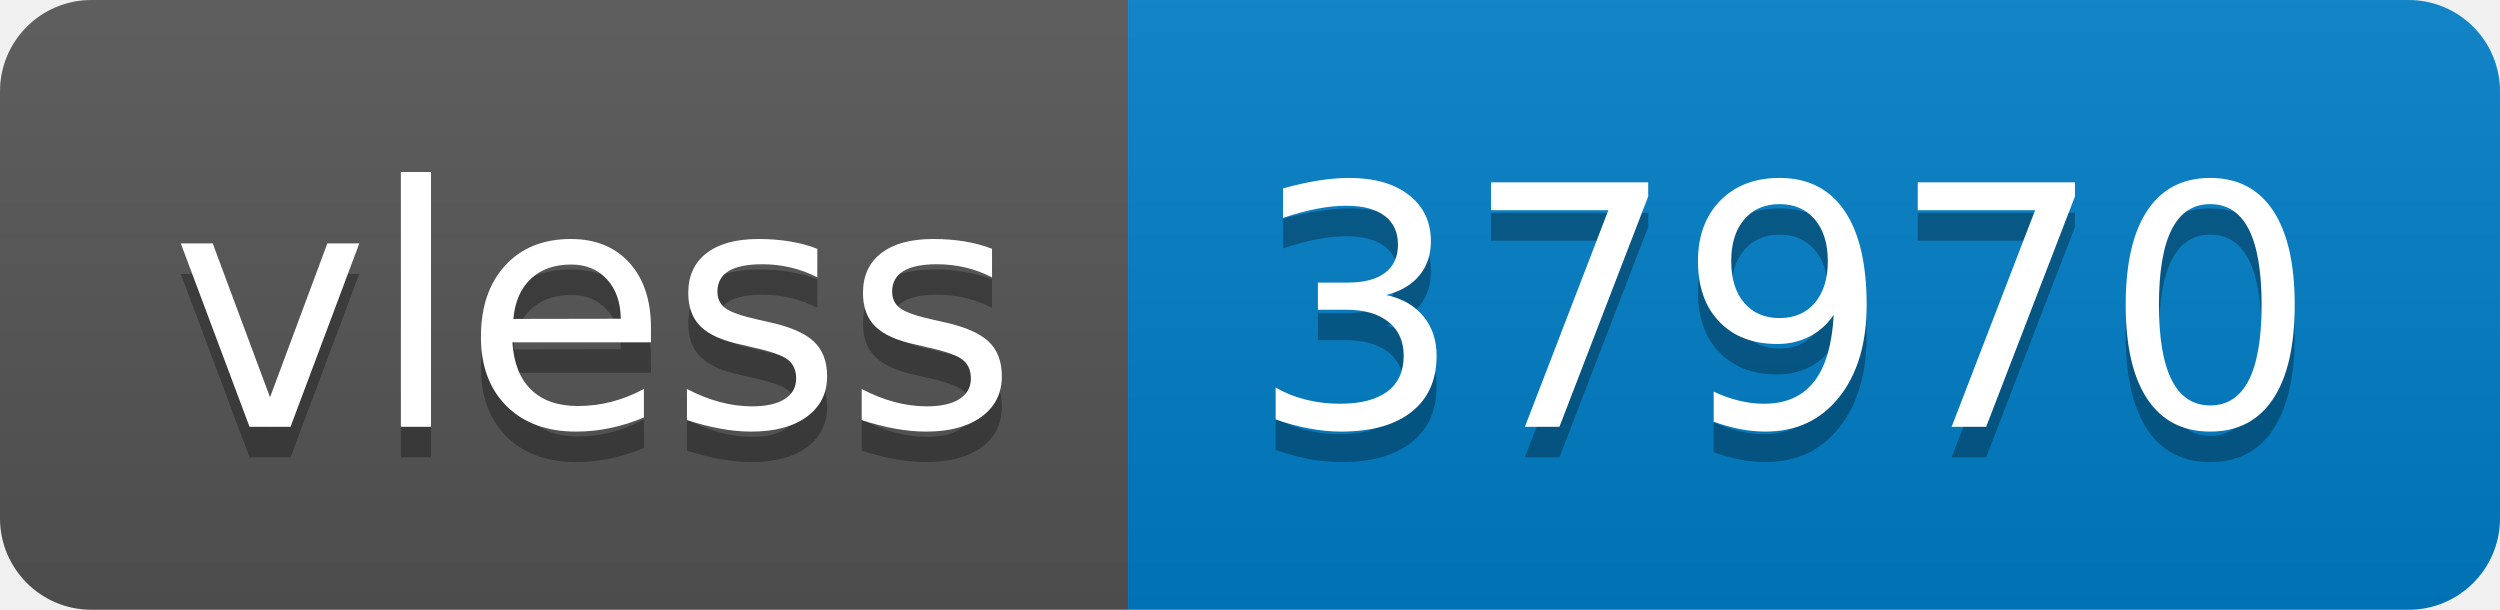
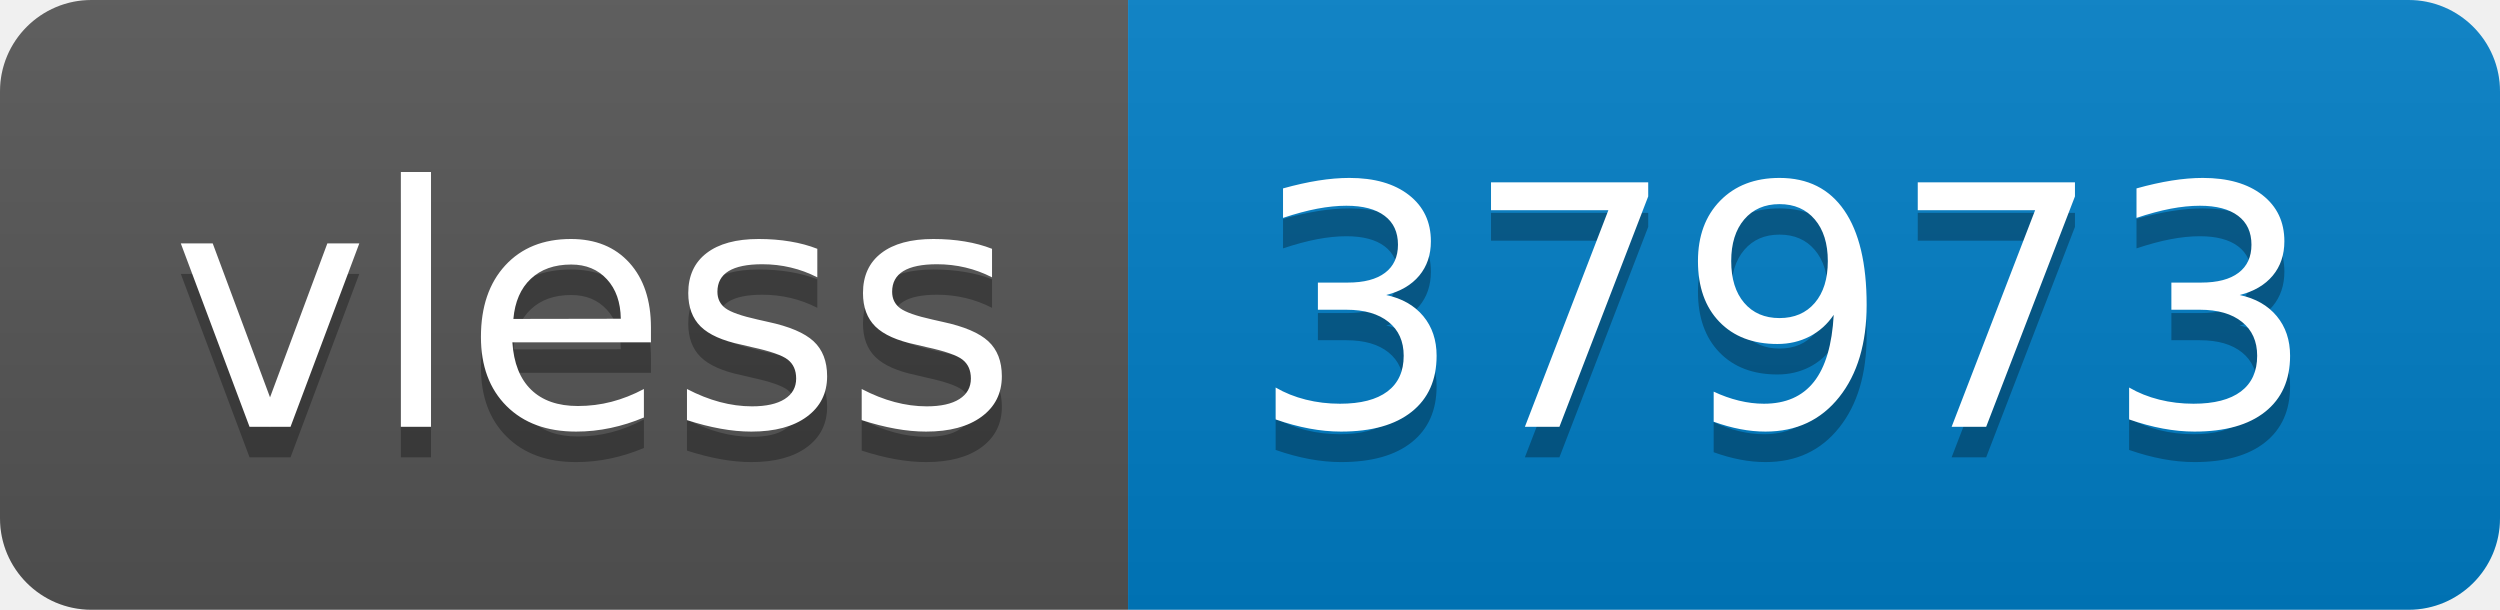
- <svg xmlns="http://www.w3.org/2000/svg" width="82" height="20" role="img" aria-label="vless: 37970">
+ <svg xmlns="http://www.w3.org/2000/svg" width="82" height="20" role="img" aria-label="vless: 37973">
  <linearGradient id="s" x2="0" y2="100%">
    <stop offset="0" stop-color="#bbb" stop-opacity=".1" />
    <stop offset="1" stop-opacity=".1" />
  </linearGradient>
  <clipPath id="r">
    <rect width="82" height="20" rx="3" fill="#fff" />
  </clipPath>
  <g clip-path="url(#r)">
    <rect width="37" height="20" fill="#555" />
    <rect x="37" width="45" height="20" fill="#007ec6" />
    <rect width="82" height="20" fill="url(#s)" />
  </g>
  <g fill="#fff" text-anchor="middle" font-family="Verdana,Geneva,DejaVu Sans,sans-serif" text-rendering="geometricPrecision" font-size="110">
    <text aria-hidden="true" x="195" y="150" fill="#010101" fill-opacity=".3" transform="scale(.1)" textLength="270">vless</text>
    <text x="195" y="140" transform="scale(.1)" fill="#fff" textLength="270">vless</text>
-     <text aria-hidden="true" x="585" y="150" fill="#010101" fill-opacity=".3" transform="scale(.1)" textLength="350">37970</text>
-     <text x="585" y="140" transform="scale(.1)" fill="#fff" textLength="350">37970</text>
+     <text aria-hidden="true" x="585" y="150" fill="#010101" fill-opacity=".3" transform="scale(.1)" textLength="350">37973</text>
+     <text x="585" y="140" transform="scale(.1)" fill="#fff" textLength="350">37973</text>
  </g>
</svg>
